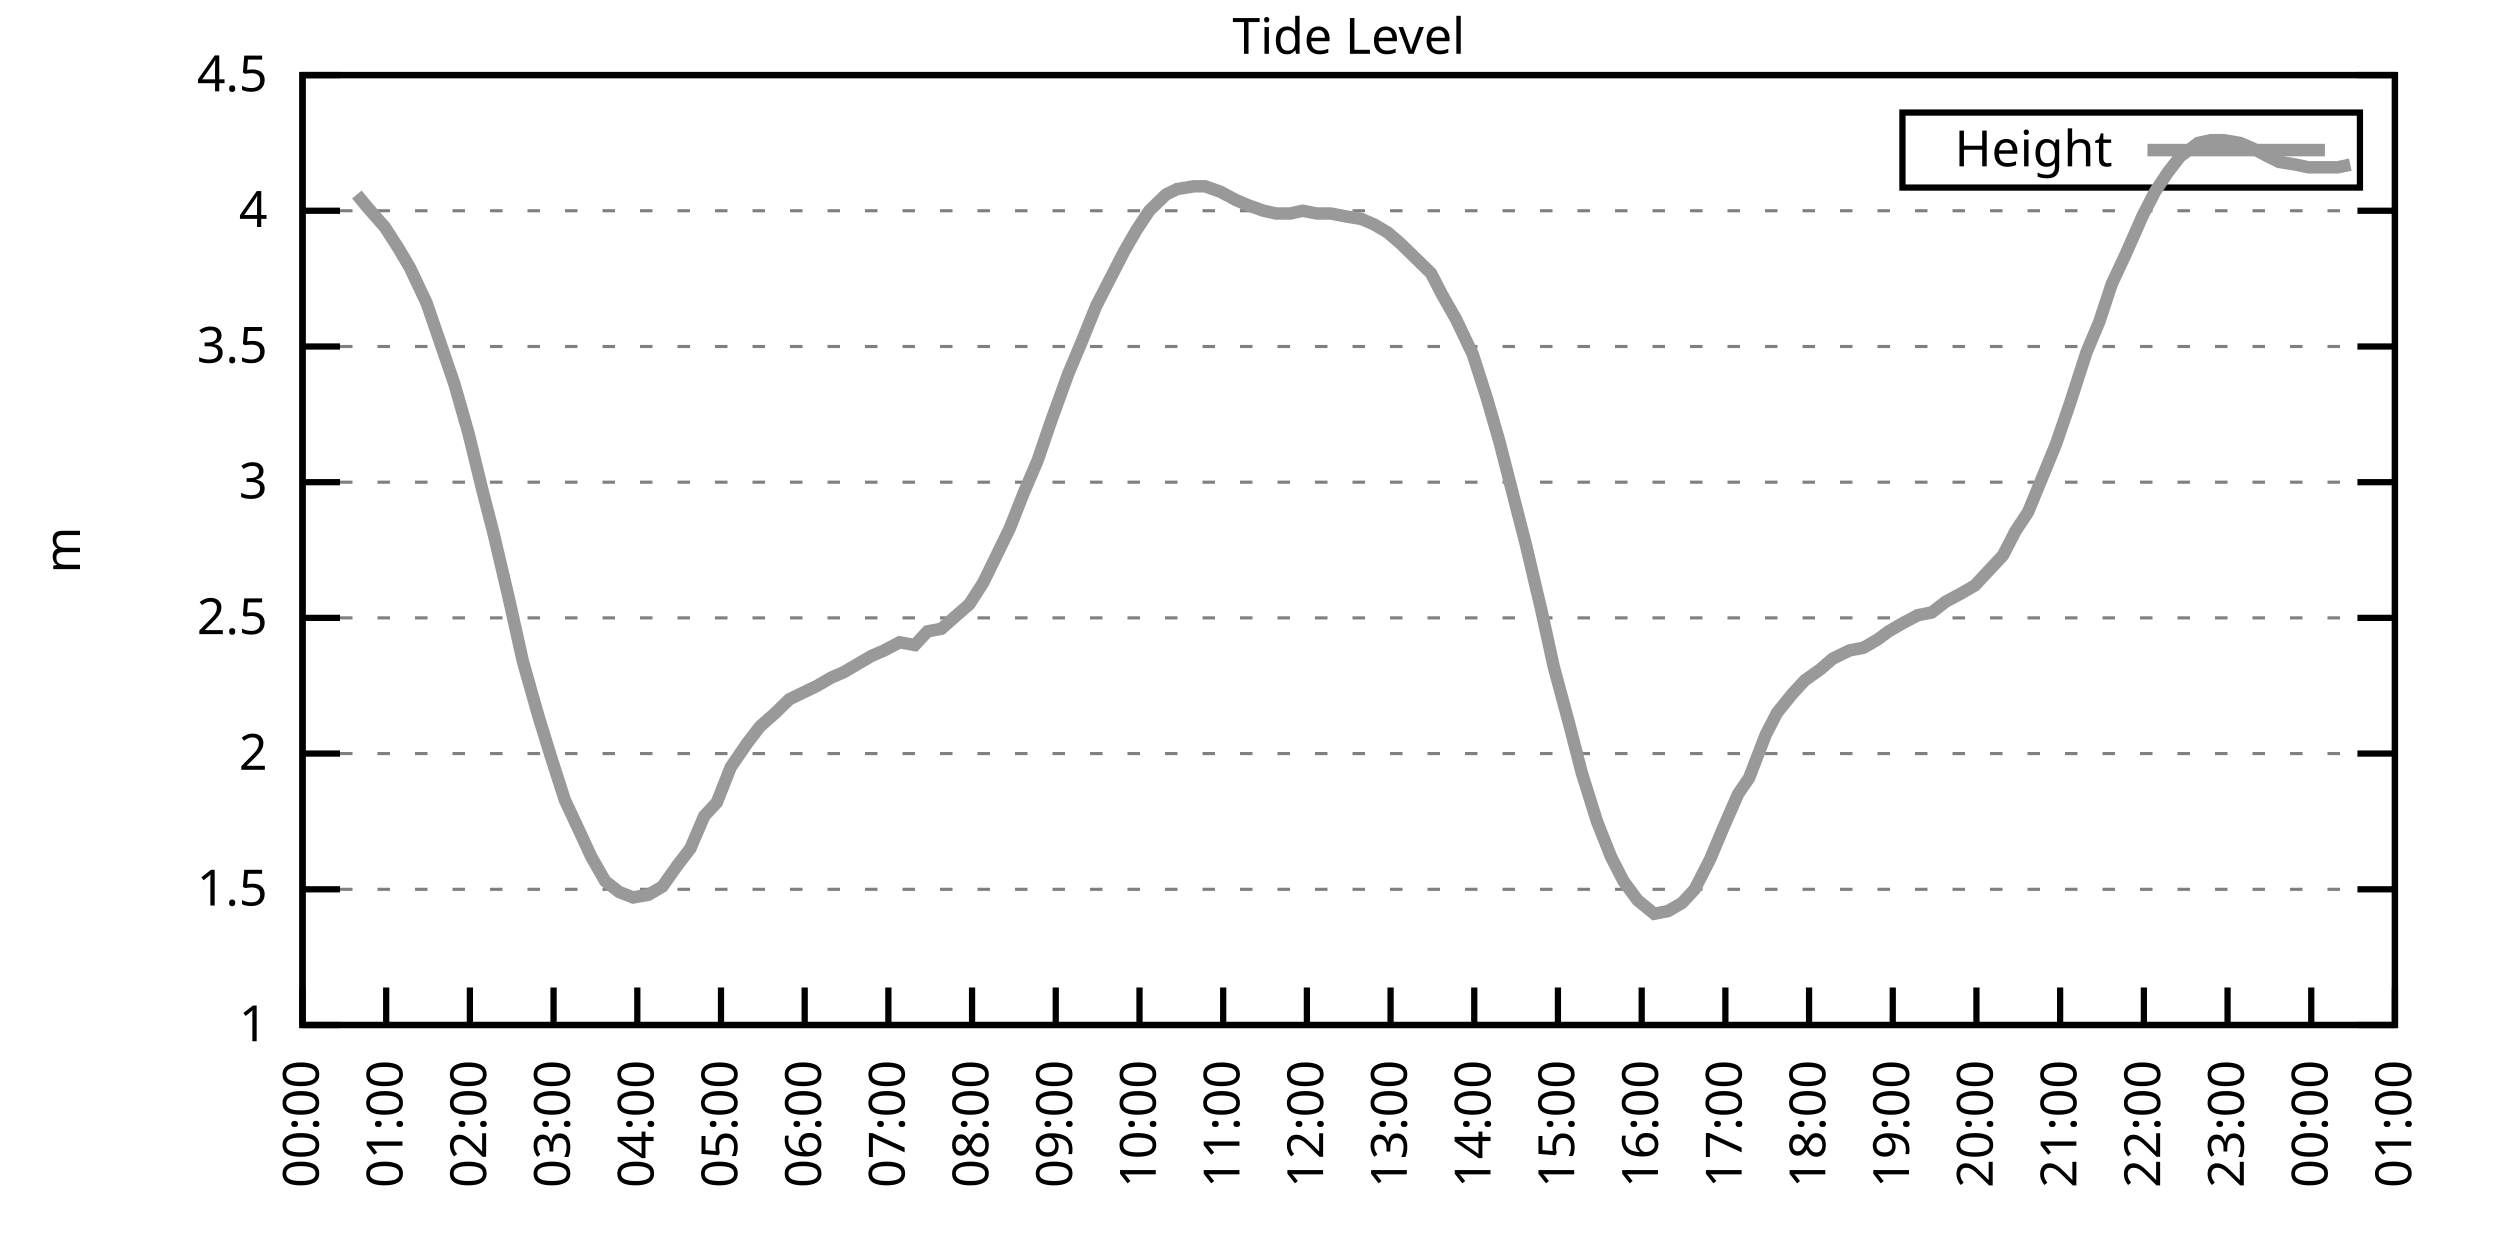
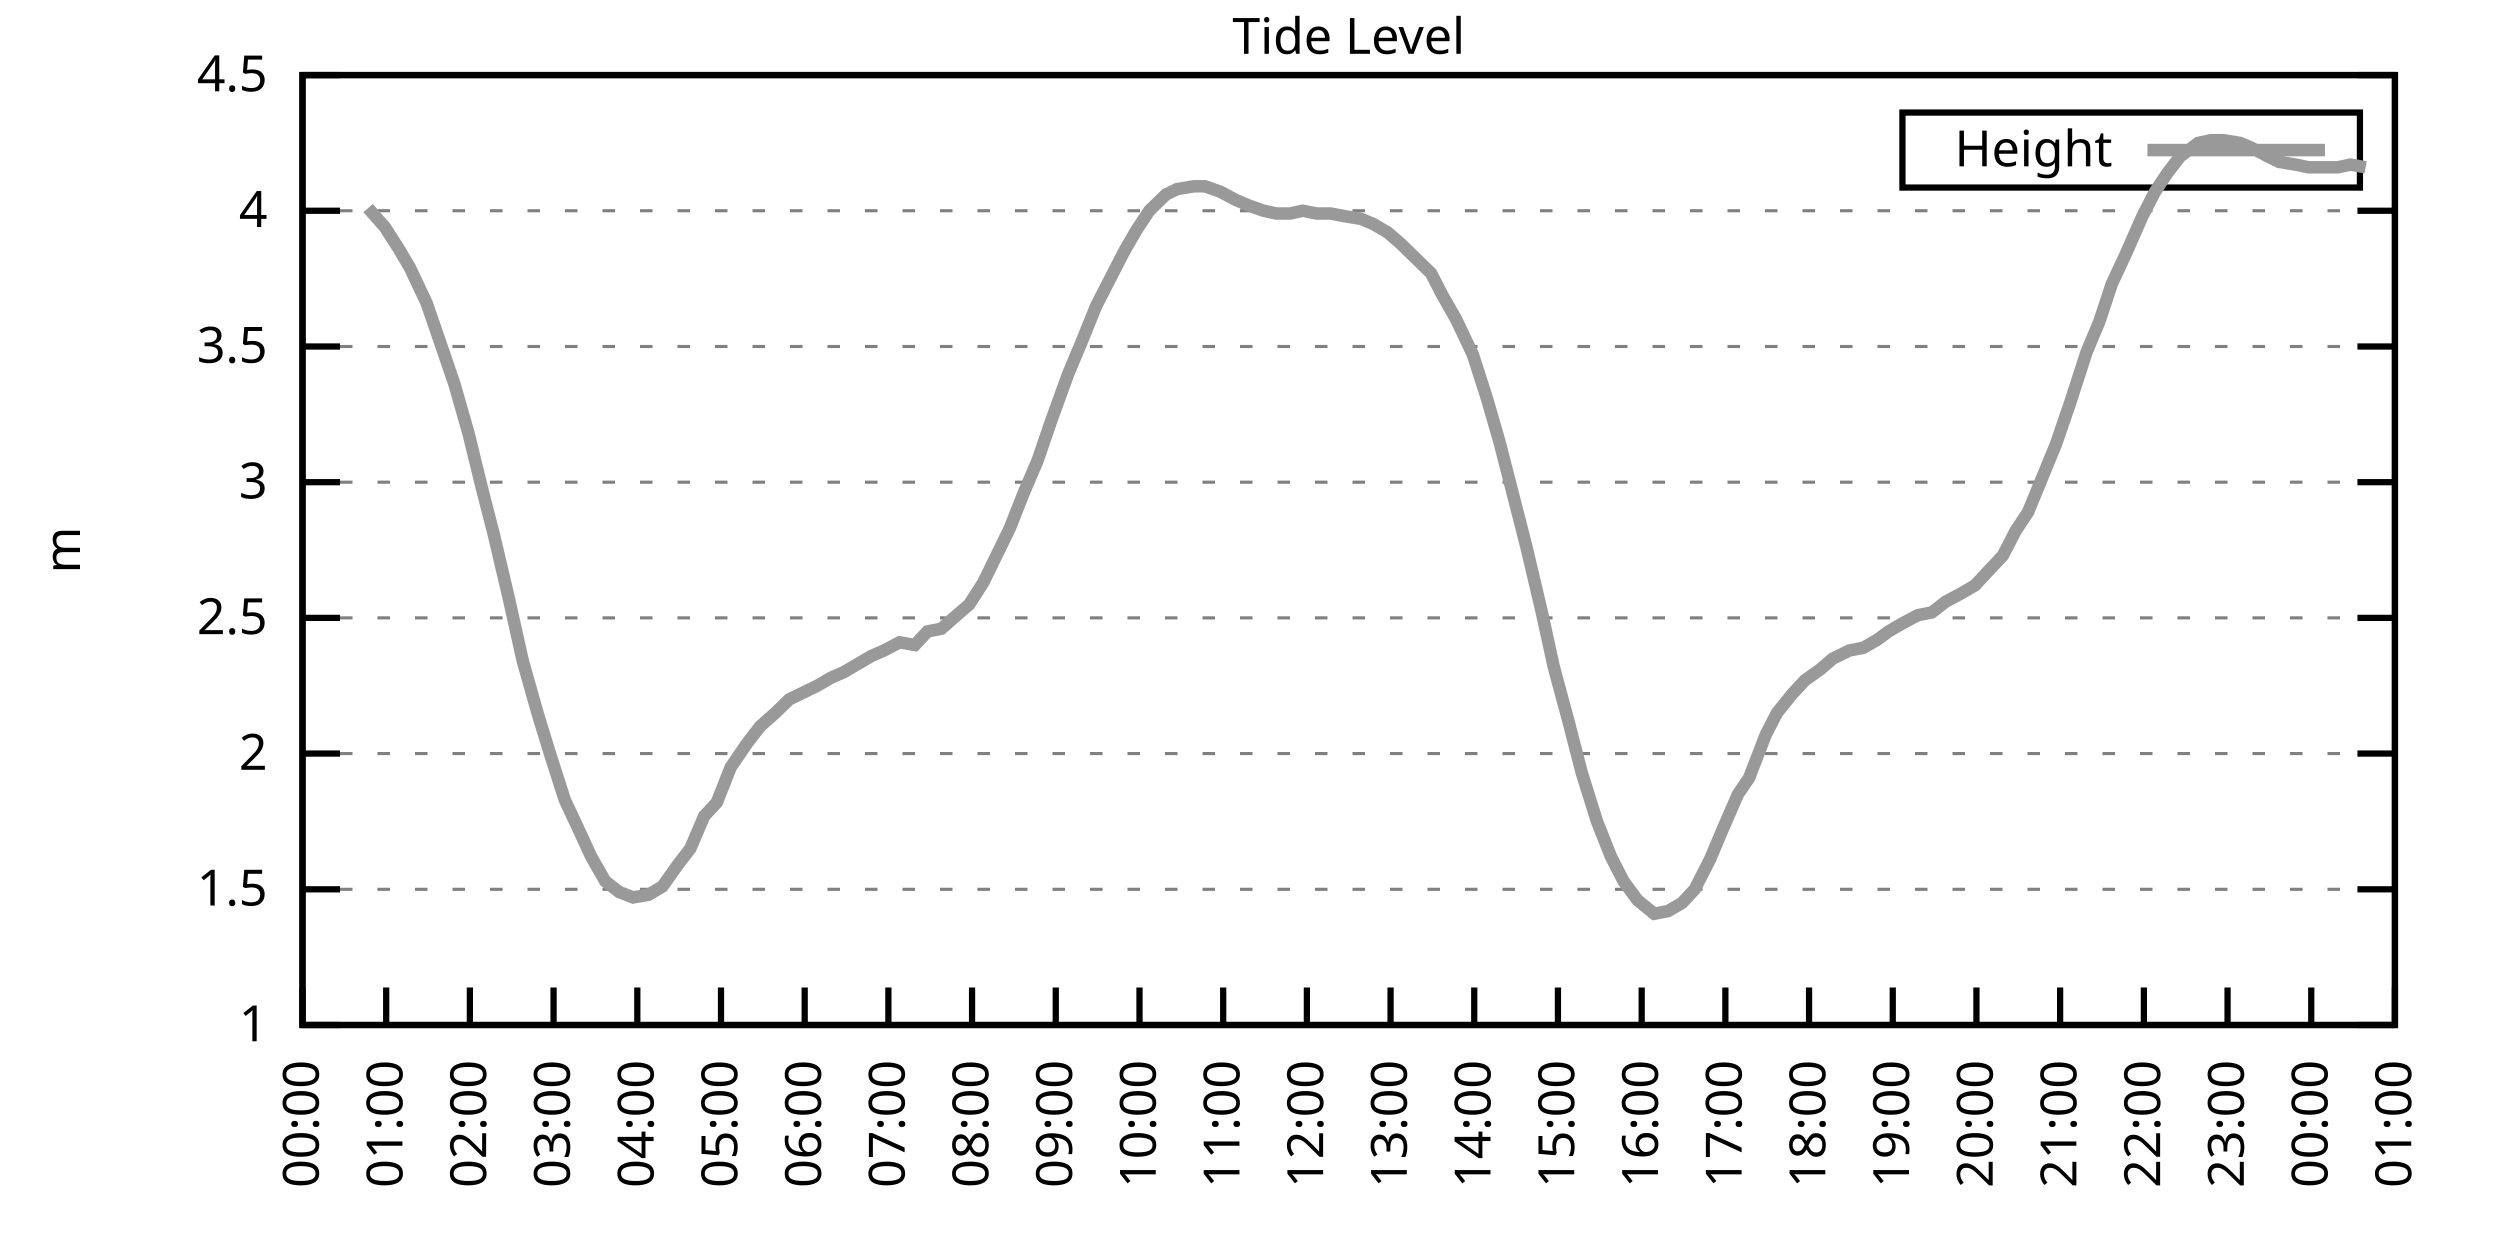
<svg xmlns="http://www.w3.org/2000/svg" xmlns:xlink="http://www.w3.org/1999/xlink" width="400" height="200" viewBox="0 0 400 200">
  <g id="gnuplot_canvas">
    <rect x="0" y="0" width="400" height="200" fill="none" />
    <defs>
      <circle id="gpDot" r="0.5" stroke-width="0.5" stroke="currentColor" />
      <path id="gpPt0" stroke-width="0.333" stroke="currentColor" d="M-1,0 h2 M0,-1 v2" />
      <path id="gpPt1" stroke-width="0.333" stroke="currentColor" d="M-1,-1 L1,1 M1,-1 L-1,1" />
      <path id="gpPt2" stroke-width="0.333" stroke="currentColor" d="M-1,0 L1,0 M0,-1 L0,1 M-1,-1 L1,1 M-1,1 L1,-1" />
      <rect id="gpPt3" stroke-width="0.333" stroke="currentColor" x="-1" y="-1" width="2" height="2" />
      <rect id="gpPt4" stroke-width="0.333" stroke="currentColor" fill="currentColor" x="-1" y="-1" width="2" height="2" />
      <circle id="gpPt5" stroke-width="0.333" stroke="currentColor" cx="0" cy="0" r="1" />
      <use xlink:href="#gpPt5" id="gpPt6" fill="currentColor" stroke="none" />
      <path id="gpPt7" stroke-width="0.333" stroke="currentColor" d="M0,-1.33 L-1.33,0.67 L1.33,0.67 z" />
      <use xlink:href="#gpPt7" id="gpPt8" fill="currentColor" stroke="none" />
      <use xlink:href="#gpPt7" id="gpPt9" stroke="currentColor" transform="rotate(180)" />
      <use xlink:href="#gpPt9" id="gpPt10" fill="currentColor" stroke="none" />
      <use xlink:href="#gpPt3" id="gpPt11" stroke="currentColor" transform="rotate(45)" />
      <use xlink:href="#gpPt11" id="gpPt12" fill="currentColor" stroke="none" />
      <path id="gpPt13" stroke-width="0.333" stroke="currentColor" d="M0,1.330 L1.265,0.411 L0.782,-1.067 L-0.782,-1.076 L-1.265,0.411 z" />
      <use xlink:href="#gpPt13" id="gpPt14" fill="currentColor" stroke="none" />
      <filter id="textbox" filterUnits="objectBoundingBox" x="0" y="0" height="1" width="1">
        <feFlood flood-color="white" flood-opacity="1" result="bgnd" />
        <feComposite in="SourceGraphic" in2="bgnd" operator="atop" />
      </filter>
      <filter id="greybox" filterUnits="objectBoundingBox" x="0" y="0" height="1" width="1">
        <feFlood flood-color="lightgrey" flood-opacity="1" result="grey" />
        <feComposite in="SourceGraphic" in2="grey" operator="atop" />
      </filter>
    </defs>
    <g fill="none" color="white" stroke="currentColor" stroke-width="1.00" stroke-linecap="butt" stroke-linejoin="miter">
</g>
    <g fill="none" color="black" stroke="currentColor" stroke-width="1.00" stroke-linecap="butt" stroke-linejoin="miter">
      <g stroke="none" shape-rendering="crispEdges">
        <polygon fill="rgb(255, 255, 255)" points="48.40,164.00 383.18,164.00 383.18,12.02 48.40,12.02 " />
      </g>
    </g>
    <g fill="none" color="black" stroke="currentColor" stroke-width="1.00" stroke-linecap="butt" stroke-linejoin="miter">
</g>
    <g fill="none" color="black" stroke="black" stroke-width="0.50" stroke-linecap="butt" stroke-linejoin="miter">
</g>
    <g fill="none" color="gray" stroke="currentColor" stroke-width="0.50" stroke-linecap="butt" stroke-linejoin="miter">
      <path stroke="gray" stroke-dasharray="2,4" class="gridline" d="M48.40,164.00 L383.19,164.00  " />
    </g>
    <g fill="none" color="gray" stroke="gray" stroke-width="1.00" stroke-linecap="butt" stroke-linejoin="miter">
</g>
    <g fill="none" color="black" stroke="currentColor" stroke-width="1.00" stroke-linecap="butt" stroke-linejoin="miter">
      <path stroke="black" d="M48.40,164.00 L54.40,164.00 M383.19,164.00 L377.19,164.00  " />
      <g transform="translate(42.80,166.60)" stroke="none" fill="black" font-family="Sans" font-size="8.00" text-anchor="end">
        <text>
          <tspan font-family="Sans"> 1</tspan>
        </text>
      </g>
    </g>
    <g fill="none" color="black" stroke="currentColor" stroke-width="1.00" stroke-linecap="butt" stroke-linejoin="miter">
</g>
    <g fill="none" color="black" stroke="black" stroke-width="0.50" stroke-linecap="butt" stroke-linejoin="miter">
</g>
    <g fill="none" color="gray" stroke="currentColor" stroke-width="0.50" stroke-linecap="butt" stroke-linejoin="miter">
      <path stroke="gray" stroke-dasharray="2,4" class="gridline" d="M48.40,142.29 L383.19,142.29  " />
    </g>
    <g fill="none" color="gray" stroke="gray" stroke-width="1.00" stroke-linecap="butt" stroke-linejoin="miter">
</g>
    <g fill="none" color="black" stroke="currentColor" stroke-width="1.00" stroke-linecap="butt" stroke-linejoin="miter">
      <path stroke="black" d="M48.40,142.29 L54.40,142.29 M383.19,142.29 L377.19,142.29  " />
      <g transform="translate(42.80,144.89)" stroke="none" fill="black" font-family="Sans" font-size="8.00" text-anchor="end">
        <text>
          <tspan font-family="Sans"> 1.5</tspan>
        </text>
      </g>
    </g>
    <g fill="none" color="black" stroke="currentColor" stroke-width="1.00" stroke-linecap="butt" stroke-linejoin="miter">
</g>
    <g fill="none" color="black" stroke="black" stroke-width="0.50" stroke-linecap="butt" stroke-linejoin="miter">
</g>
    <g fill="none" color="gray" stroke="currentColor" stroke-width="0.50" stroke-linecap="butt" stroke-linejoin="miter">
      <path stroke="gray" stroke-dasharray="2,4" class="gridline" d="M48.40,120.57 L383.19,120.57  " />
    </g>
    <g fill="none" color="gray" stroke="gray" stroke-width="1.00" stroke-linecap="butt" stroke-linejoin="miter">
</g>
    <g fill="none" color="black" stroke="currentColor" stroke-width="1.00" stroke-linecap="butt" stroke-linejoin="miter">
      <path stroke="black" d="M48.40,120.57 L54.40,120.57 M383.19,120.57 L377.19,120.57  " />
      <g transform="translate(42.80,123.17)" stroke="none" fill="black" font-family="Sans" font-size="8.00" text-anchor="end">
        <text>
          <tspan font-family="Sans"> 2</tspan>
        </text>
      </g>
    </g>
    <g fill="none" color="black" stroke="currentColor" stroke-width="1.00" stroke-linecap="butt" stroke-linejoin="miter">
</g>
    <g fill="none" color="black" stroke="black" stroke-width="0.50" stroke-linecap="butt" stroke-linejoin="miter">
</g>
    <g fill="none" color="gray" stroke="currentColor" stroke-width="0.50" stroke-linecap="butt" stroke-linejoin="miter">
      <path stroke="gray" stroke-dasharray="2,4" class="gridline" d="M48.40,98.86 L383.19,98.86  " />
    </g>
    <g fill="none" color="gray" stroke="gray" stroke-width="1.00" stroke-linecap="butt" stroke-linejoin="miter">
</g>
    <g fill="none" color="black" stroke="currentColor" stroke-width="1.00" stroke-linecap="butt" stroke-linejoin="miter">
      <path stroke="black" d="M48.40,98.86 L54.40,98.86 M383.19,98.86 L377.19,98.86  " />
      <g transform="translate(42.80,101.46)" stroke="none" fill="black" font-family="Sans" font-size="8.00" text-anchor="end">
        <text>
          <tspan font-family="Sans"> 2.5</tspan>
        </text>
      </g>
    </g>
    <g fill="none" color="black" stroke="currentColor" stroke-width="1.00" stroke-linecap="butt" stroke-linejoin="miter">
</g>
    <g fill="none" color="black" stroke="black" stroke-width="0.50" stroke-linecap="butt" stroke-linejoin="miter">
</g>
    <g fill="none" color="gray" stroke="currentColor" stroke-width="0.50" stroke-linecap="butt" stroke-linejoin="miter">
      <path stroke="gray" stroke-dasharray="2,4" class="gridline" d="M48.40,77.15 L383.19,77.15  " />
    </g>
    <g fill="none" color="gray" stroke="gray" stroke-width="1.00" stroke-linecap="butt" stroke-linejoin="miter">
</g>
    <g fill="none" color="black" stroke="currentColor" stroke-width="1.00" stroke-linecap="butt" stroke-linejoin="miter">
      <path stroke="black" d="M48.40,77.15 L54.40,77.15 M383.19,77.15 L377.19,77.15  " />
      <g transform="translate(42.80,79.75)" stroke="none" fill="black" font-family="Sans" font-size="8.00" text-anchor="end">
        <text>
          <tspan font-family="Sans"> 3</tspan>
        </text>
      </g>
    </g>
    <g fill="none" color="black" stroke="currentColor" stroke-width="1.00" stroke-linecap="butt" stroke-linejoin="miter">
</g>
    <g fill="none" color="black" stroke="black" stroke-width="0.50" stroke-linecap="butt" stroke-linejoin="miter">
</g>
    <g fill="none" color="gray" stroke="currentColor" stroke-width="0.50" stroke-linecap="butt" stroke-linejoin="miter">
      <path stroke="gray" stroke-dasharray="2,4" class="gridline" d="M48.40,55.44 L383.19,55.44  " />
    </g>
    <g fill="none" color="gray" stroke="gray" stroke-width="1.00" stroke-linecap="butt" stroke-linejoin="miter">
</g>
    <g fill="none" color="black" stroke="currentColor" stroke-width="1.00" stroke-linecap="butt" stroke-linejoin="miter">
      <path stroke="black" d="M48.40,55.44 L54.40,55.44 M383.19,55.44 L377.19,55.44  " />
      <g transform="translate(42.80,58.04)" stroke="none" fill="black" font-family="Sans" font-size="8.00" text-anchor="end">
        <text>
          <tspan font-family="Sans"> 3.5</tspan>
        </text>
      </g>
    </g>
    <g fill="none" color="black" stroke="currentColor" stroke-width="1.00" stroke-linecap="butt" stroke-linejoin="miter">
</g>
    <g fill="none" color="black" stroke="black" stroke-width="0.50" stroke-linecap="butt" stroke-linejoin="miter">
</g>
    <g fill="none" color="gray" stroke="currentColor" stroke-width="0.50" stroke-linecap="butt" stroke-linejoin="miter">
      <path stroke="gray" stroke-dasharray="2,4" class="gridline" d="M48.40,33.72 L383.19,33.72  " />
    </g>
    <g fill="none" color="gray" stroke="gray" stroke-width="1.00" stroke-linecap="butt" stroke-linejoin="miter">
</g>
    <g fill="none" color="black" stroke="currentColor" stroke-width="1.00" stroke-linecap="butt" stroke-linejoin="miter">
      <path stroke="black" d="M48.40,33.72 L54.40,33.72 M383.19,33.72 L377.19,33.72  " />
      <g transform="translate(42.80,36.32)" stroke="none" fill="black" font-family="Sans" font-size="8.00" text-anchor="end">
        <text>
          <tspan font-family="Sans"> 4</tspan>
        </text>
      </g>
    </g>
    <g fill="none" color="black" stroke="currentColor" stroke-width="1.00" stroke-linecap="butt" stroke-linejoin="miter">
</g>
    <g fill="none" color="black" stroke="black" stroke-width="0.50" stroke-linecap="butt" stroke-linejoin="miter">
</g>
    <g fill="none" color="gray" stroke="currentColor" stroke-width="0.50" stroke-linecap="butt" stroke-linejoin="miter">
      <path stroke="gray" stroke-dasharray="2,4" class="gridline" d="M48.40,12.01 L383.19,12.01  " />
    </g>
    <g fill="none" color="gray" stroke="gray" stroke-width="1.00" stroke-linecap="butt" stroke-linejoin="miter">
</g>
    <g fill="none" color="black" stroke="currentColor" stroke-width="1.00" stroke-linecap="butt" stroke-linejoin="miter">
      <path stroke="black" d="M48.40,12.01 L54.40,12.01 M383.19,12.01 L377.19,12.01  " />
      <g transform="translate(42.80,14.61)" stroke="none" fill="black" font-family="Sans" font-size="8.00" text-anchor="end">
        <text>
          <tspan font-family="Sans"> 4.5</tspan>
        </text>
      </g>
    </g>
    <g fill="none" color="black" stroke="currentColor" stroke-width="1.00" stroke-linecap="butt" stroke-linejoin="miter">
      <path stroke="black" d="M48.40,164.00 L48.40,158.00  " />
      <g transform="translate(51.00,169.60) rotate(270.00)" stroke="none" fill="black" font-family="Sans" font-size="8.00" text-anchor="end">
        <text>
          <tspan font-family="Sans">00:00</tspan>
        </text>
      </g>
    </g>
    <g fill="none" color="black" stroke="currentColor" stroke-width="1.00" stroke-linecap="butt" stroke-linejoin="miter">
      <path stroke="black" d="M61.79,164.00 L61.79,158.00  " />
      <g transform="translate(64.39,169.60) rotate(270.00)" stroke="none" fill="black" font-family="Sans" font-size="8.00" text-anchor="end">
        <text>
          <tspan font-family="Sans">01:00</tspan>
        </text>
      </g>
    </g>
    <g fill="none" color="black" stroke="currentColor" stroke-width="1.00" stroke-linecap="butt" stroke-linejoin="miter">
      <path stroke="black" d="M75.18,164.00 L75.18,158.00  " />
      <g transform="translate(77.78,169.60) rotate(270.00)" stroke="none" fill="black" font-family="Sans" font-size="8.00" text-anchor="end">
        <text>
          <tspan font-family="Sans">02:00</tspan>
        </text>
      </g>
    </g>
    <g fill="none" color="black" stroke="currentColor" stroke-width="1.00" stroke-linecap="butt" stroke-linejoin="miter">
      <path stroke="black" d="M88.57,164.00 L88.57,158.00  " />
      <g transform="translate(91.17,169.60) rotate(270.00)" stroke="none" fill="black" font-family="Sans" font-size="8.00" text-anchor="end">
        <text>
          <tspan font-family="Sans">03:00</tspan>
        </text>
      </g>
    </g>
    <g fill="none" color="black" stroke="currentColor" stroke-width="1.00" stroke-linecap="butt" stroke-linejoin="miter">
      <path stroke="black" d="M101.97,164.00 L101.97,158.00  " />
      <g transform="translate(104.57,169.60) rotate(270.00)" stroke="none" fill="black" font-family="Sans" font-size="8.00" text-anchor="end">
        <text>
          <tspan font-family="Sans">04:00</tspan>
        </text>
      </g>
    </g>
    <g fill="none" color="black" stroke="currentColor" stroke-width="1.00" stroke-linecap="butt" stroke-linejoin="miter">
      <path stroke="black" d="M115.36,164.00 L115.36,158.00  " />
      <g transform="translate(117.96,169.60) rotate(270.00)" stroke="none" fill="black" font-family="Sans" font-size="8.00" text-anchor="end">
        <text>
          <tspan font-family="Sans">05:00</tspan>
        </text>
      </g>
    </g>
    <g fill="none" color="black" stroke="currentColor" stroke-width="1.00" stroke-linecap="butt" stroke-linejoin="miter">
      <path stroke="black" d="M128.75,164.00 L128.75,158.00  " />
      <g transform="translate(131.35,169.60) rotate(270.00)" stroke="none" fill="black" font-family="Sans" font-size="8.00" text-anchor="end">
        <text>
          <tspan font-family="Sans">06:00</tspan>
        </text>
      </g>
    </g>
    <g fill="none" color="black" stroke="currentColor" stroke-width="1.00" stroke-linecap="butt" stroke-linejoin="miter">
      <path stroke="black" d="M142.14,164.00 L142.14,158.00  " />
      <g transform="translate(144.74,169.60) rotate(270.00)" stroke="none" fill="black" font-family="Sans" font-size="8.00" text-anchor="end">
        <text>
          <tspan font-family="Sans">07:00</tspan>
        </text>
      </g>
    </g>
    <g fill="none" color="black" stroke="currentColor" stroke-width="1.00" stroke-linecap="butt" stroke-linejoin="miter">
      <path stroke="black" d="M155.53,164.00 L155.53,158.00  " />
      <g transform="translate(158.13,169.60) rotate(270.00)" stroke="none" fill="black" font-family="Sans" font-size="8.00" text-anchor="end">
        <text>
          <tspan font-family="Sans">08:00</tspan>
        </text>
      </g>
    </g>
    <g fill="none" color="black" stroke="currentColor" stroke-width="1.00" stroke-linecap="butt" stroke-linejoin="miter">
      <path stroke="black" d="M168.92,164.00 L168.92,158.00  " />
      <g transform="translate(171.52,169.60) rotate(270.00)" stroke="none" fill="black" font-family="Sans" font-size="8.00" text-anchor="end">
        <text>
          <tspan font-family="Sans">09:00</tspan>
        </text>
      </g>
    </g>
    <g fill="none" color="black" stroke="currentColor" stroke-width="1.00" stroke-linecap="butt" stroke-linejoin="miter">
      <path stroke="black" d="M182.32,164.00 L182.32,158.00  " />
      <g transform="translate(184.92,169.60) rotate(270.00)" stroke="none" fill="black" font-family="Sans" font-size="8.00" text-anchor="end">
        <text>
          <tspan font-family="Sans">10:00</tspan>
        </text>
      </g>
    </g>
    <g fill="none" color="black" stroke="currentColor" stroke-width="1.00" stroke-linecap="butt" stroke-linejoin="miter">
      <path stroke="black" d="M195.71,164.00 L195.71,158.00  " />
      <g transform="translate(198.31,169.60) rotate(270.00)" stroke="none" fill="black" font-family="Sans" font-size="8.00" text-anchor="end">
        <text>
          <tspan font-family="Sans">11:00</tspan>
        </text>
      </g>
    </g>
    <g fill="none" color="black" stroke="currentColor" stroke-width="1.00" stroke-linecap="butt" stroke-linejoin="miter">
      <path stroke="black" d="M209.10,164.00 L209.10,158.00  " />
      <g transform="translate(211.70,169.60) rotate(270.00)" stroke="none" fill="black" font-family="Sans" font-size="8.00" text-anchor="end">
        <text>
          <tspan font-family="Sans">12:00</tspan>
        </text>
      </g>
    </g>
    <g fill="none" color="black" stroke="currentColor" stroke-width="1.00" stroke-linecap="butt" stroke-linejoin="miter">
      <path stroke="black" d="M222.49,164.00 L222.49,158.00  " />
      <g transform="translate(225.09,169.60) rotate(270.00)" stroke="none" fill="black" font-family="Sans" font-size="8.00" text-anchor="end">
        <text>
          <tspan font-family="Sans">13:00</tspan>
        </text>
      </g>
    </g>
    <g fill="none" color="black" stroke="currentColor" stroke-width="1.00" stroke-linecap="butt" stroke-linejoin="miter">
      <path stroke="black" d="M235.88,164.00 L235.88,158.00  " />
      <g transform="translate(238.48,169.60) rotate(270.00)" stroke="none" fill="black" font-family="Sans" font-size="8.00" text-anchor="end">
        <text>
          <tspan font-family="Sans">14:00</tspan>
        </text>
      </g>
    </g>
    <g fill="none" color="black" stroke="currentColor" stroke-width="1.00" stroke-linecap="butt" stroke-linejoin="miter">
      <path stroke="black" d="M249.27,164.00 L249.27,158.00  " />
      <g transform="translate(251.87,169.60) rotate(270.00)" stroke="none" fill="black" font-family="Sans" font-size="8.00" text-anchor="end">
        <text>
          <tspan font-family="Sans">15:00</tspan>
        </text>
      </g>
    </g>
    <g fill="none" color="black" stroke="currentColor" stroke-width="1.00" stroke-linecap="butt" stroke-linejoin="miter">
      <path stroke="black" d="M262.67,164.00 L262.67,158.00  " />
      <g transform="translate(265.27,169.60) rotate(270.00)" stroke="none" fill="black" font-family="Sans" font-size="8.00" text-anchor="end">
        <text>
          <tspan font-family="Sans">16:00</tspan>
        </text>
      </g>
    </g>
    <g fill="none" color="black" stroke="currentColor" stroke-width="1.00" stroke-linecap="butt" stroke-linejoin="miter">
      <path stroke="black" d="M276.06,164.00 L276.06,158.00  " />
      <g transform="translate(278.66,169.60) rotate(270.00)" stroke="none" fill="black" font-family="Sans" font-size="8.00" text-anchor="end">
        <text>
          <tspan font-family="Sans">17:00</tspan>
        </text>
      </g>
    </g>
    <g fill="none" color="black" stroke="currentColor" stroke-width="1.00" stroke-linecap="butt" stroke-linejoin="miter">
      <path stroke="black" d="M289.45,164.00 L289.45,158.00  " />
      <g transform="translate(292.05,169.60) rotate(270.00)" stroke="none" fill="black" font-family="Sans" font-size="8.00" text-anchor="end">
        <text>
          <tspan font-family="Sans">18:00</tspan>
        </text>
      </g>
    </g>
    <g fill="none" color="black" stroke="currentColor" stroke-width="1.00" stroke-linecap="butt" stroke-linejoin="miter">
      <path stroke="black" d="M302.84,164.00 L302.84,158.00  " />
      <g transform="translate(305.44,169.60) rotate(270.00)" stroke="none" fill="black" font-family="Sans" font-size="8.00" text-anchor="end">
        <text>
          <tspan font-family="Sans">19:00</tspan>
        </text>
      </g>
    </g>
    <g fill="none" color="black" stroke="currentColor" stroke-width="1.00" stroke-linecap="butt" stroke-linejoin="miter">
      <path stroke="black" d="M316.23,164.00 L316.23,158.00  " />
      <g transform="translate(318.83,169.60) rotate(270.00)" stroke="none" fill="black" font-family="Sans" font-size="8.00" text-anchor="end">
        <text>
          <tspan font-family="Sans">20:00</tspan>
        </text>
      </g>
    </g>
    <g fill="none" color="black" stroke="currentColor" stroke-width="1.00" stroke-linecap="butt" stroke-linejoin="miter">
      <path stroke="black" d="M329.62,164.00 L329.62,158.00  " />
      <g transform="translate(332.22,169.60) rotate(270.00)" stroke="none" fill="black" font-family="Sans" font-size="8.00" text-anchor="end">
        <text>
          <tspan font-family="Sans">21:00</tspan>
        </text>
      </g>
    </g>
    <g fill="none" color="black" stroke="currentColor" stroke-width="1.00" stroke-linecap="butt" stroke-linejoin="miter">
      <path stroke="black" d="M343.02,164.00 L343.02,158.00  " />
      <g transform="translate(345.62,169.60) rotate(270.00)" stroke="none" fill="black" font-family="Sans" font-size="8.00" text-anchor="end">
        <text>
          <tspan font-family="Sans">22:00</tspan>
        </text>
      </g>
    </g>
    <g fill="none" color="black" stroke="currentColor" stroke-width="1.00" stroke-linecap="butt" stroke-linejoin="miter">
      <path stroke="black" d="M356.41,164.00 L356.41,158.00  " />
      <g transform="translate(359.01,169.60) rotate(270.00)" stroke="none" fill="black" font-family="Sans" font-size="8.00" text-anchor="end">
        <text>
          <tspan font-family="Sans">23:00</tspan>
        </text>
      </g>
    </g>
    <g fill="none" color="black" stroke="currentColor" stroke-width="1.00" stroke-linecap="butt" stroke-linejoin="miter">
      <path stroke="black" d="M369.80,164.00 L369.80,158.00  " />
      <g transform="translate(372.40,169.60) rotate(270.00)" stroke="none" fill="black" font-family="Sans" font-size="8.00" text-anchor="end">
        <text>
          <tspan font-family="Sans">00:00</tspan>
        </text>
      </g>
    </g>
    <g fill="none" color="black" stroke="currentColor" stroke-width="1.00" stroke-linecap="butt" stroke-linejoin="miter">
      <path stroke="black" d="M383.19,164.00 L383.19,158.00  " />
      <g transform="translate(385.79,169.60) rotate(270.00)" stroke="none" fill="black" font-family="Sans" font-size="8.00" text-anchor="end">
        <text>
          <tspan font-family="Sans">01:00</tspan>
        </text>
      </g>
    </g>
    <g fill="none" color="black" stroke="currentColor" stroke-width="1.00" stroke-linecap="butt" stroke-linejoin="miter">
</g>
    <g fill="none" color="black" stroke="currentColor" stroke-width="1.00" stroke-linecap="butt" stroke-linejoin="miter">
      <path stroke="black" d="M48.40,12.01 L48.40,164.00 L383.19,164.00 L383.19,12.01 L48.40,12.01 Z  " />
    </g>
    <g fill="none" color="black" stroke="currentColor" stroke-width="1.00" stroke-linecap="butt" stroke-linejoin="miter">
</g>
    <g fill="none" color="black" stroke="currentColor" stroke-width="1.00" stroke-linecap="butt" stroke-linejoin="miter">
      <path stroke="black" d="M304.39,30.01 L304.39,18.01 L377.59,18.01 L377.59,30.01 L304.39,30.01 Z  " />
    </g>
    <g id="Tide_level_plot_1">
      <g fill="none" color="white" stroke="black" stroke-width="2.00" stroke-linecap="butt" stroke-linejoin="miter">
</g>
      <g fill="none" color="black" stroke="currentColor" stroke-width="2.00" stroke-linecap="butt" stroke-linejoin="miter">
        <g transform="translate(337.99,26.61)" stroke="none" fill="black" font-family="Sans" font-size="8.00" text-anchor="end">
          <text>
            <tspan font-family="Sans">Height</tspan>
          </text>
        </g>
      </g>
      <g fill="none" color="black" stroke="currentColor" stroke-width="2.00" stroke-linecap="butt" stroke-linejoin="miter">
-         <path stroke="rgb(153, 153, 153)" d="M343.59,24.01 L371.99,24.01 M57.10,31.12 L58.89,33.29 L61.57,36.33 L63.80,39.80 L65.59,42.84 L68.26,48.49   L70.50,55.00 L72.73,61.52 L74.96,69.33 L77.19,78.45 L78.98,85.40 L81.43,95.82 L83.66,105.81 L86.12,114.49   L88.13,121.01 L90.36,127.96 L92.59,132.73 L94.60,137.08 L96.83,140.98 L99.06,142.72 L101.30,143.59 L103.75,143.16   L105.98,141.85 L108.44,138.38 L110.45,135.77 L112.68,130.56 L114.69,128.39 L116.92,122.75 L119.60,118.84 L121.61,116.23   L124.06,114.06 L126.29,111.89 L128.08,111.02 L130.76,109.72 L132.99,108.42 L135.00,107.55 L137.23,106.24 L139.46,104.94   L141.47,104.07 L143.93,102.77 L146.38,103.20 L148.39,101.03 L150.62,100.60 L153.08,98.43 L155.09,96.69 L157.32,93.22   L161.56,84.53 L163.79,78.89 L166.02,73.67 L168.25,67.16 L170.93,59.78 L172.94,55.00 L175.40,48.92 L177.41,45.01   L179.86,40.24 L181.87,36.76 L183.88,33.72 L186.56,31.12 L188.34,30.25 L191.02,29.81 L192.81,29.81 L195.26,30.68   L197.72,31.99 L199.73,32.85 L202.18,33.72 L204.19,34.16 L206.42,34.16 L208.43,33.72 L210.66,34.16 L212.89,34.16   L215.13,34.59 L217.80,35.03 L219.81,35.89 L222.04,37.20 L224.05,38.93 L226.73,41.54 L228.96,43.71 L230.75,47.18   L232.98,51.09 L235.66,56.74 L237.89,63.69 L239.90,70.63 L244.14,87.14 L246.60,97.56 L248.60,106.68 L251.06,115.80   L253.07,123.61 L255.52,131.43 L257.76,137.08 L259.76,140.98 L262.00,144.02 L264.67,146.20 L266.91,145.76 L269.14,144.46   L271.15,142.29 L273.60,137.51 L275.61,132.73 L278.07,127.09 L279.85,124.48 L282.53,117.53 L284.32,114.06 L286.77,111.02   L288.78,108.85 L291.23,107.11 L293.24,105.38 L295.92,104.07 L298.15,103.64 L300.39,102.34 L302.17,101.03 L304.40,99.73   L306.86,98.43 L309.09,97.99 L311.32,96.26 L313.78,94.95 L316.01,93.65 L318.02,91.48 L320.47,88.87 L322.48,84.97   L324.49,81.93 L327.17,75.41 L328.95,71.07 L331.19,64.56 L333.86,56.30 L335.87,51.53 L337.88,45.45 L340.11,40.67   L342.79,34.59 L344.80,30.68 L346.81,27.64 L348.82,25.04 L351.72,22.87 L353.73,22.43 L355.74,22.43 L358.42,22.87   L360.42,23.73 L362.88,25.04 L364.66,25.91 L367.34,26.34 L369.35,26.77 L371.58,26.77 L374.04,26.77 L376.05,26.34    " />
+         <path stroke="rgb(153, 153, 153)" d="M343.59,24.01 L371.99,24.01 M58.89,33.29 L61.57,36.33 L63.80,39.80 L65.59,42.84 L68.26,48.49 L70.50,55.00   L72.73,61.52 L74.96,69.33 L77.19,78.45 L78.98,85.40 L81.43,95.82 L83.66,105.81 L86.12,114.49 L88.13,121.01   L90.36,127.96 L92.59,132.73 L94.60,137.08 L96.83,140.98 L99.06,142.72 L101.30,143.59 L103.75,143.16 L105.98,141.85   L108.44,138.38 L110.45,135.77 L112.68,130.56 L114.69,128.39 L116.92,122.75 L119.60,118.84 L121.61,116.23 L124.06,114.06   L126.29,111.89 L128.08,111.02 L130.76,109.72 L132.99,108.42 L135.00,107.55 L137.23,106.24 L139.46,104.94 L141.47,104.07   L143.93,102.77 L146.38,103.20 L148.39,101.03 L150.62,100.60 L153.08,98.43 L155.09,96.69 L157.32,93.22 L161.56,84.53   L163.79,78.89 L166.02,73.67 L168.25,67.16 L170.93,59.78 L172.94,55.00 L175.40,48.92 L177.41,45.01 L179.86,40.24   L181.87,36.76 L183.88,33.72 L186.56,31.12 L188.34,30.25 L191.02,29.81 L192.81,29.81 L195.26,30.68 L197.72,31.99   L199.73,32.85 L202.18,33.72 L204.19,34.16 L206.42,34.16 L208.43,33.72 L210.66,34.16 L212.89,34.16 L215.13,34.59   L217.80,35.03 L219.81,35.89 L222.04,37.20 L224.05,38.93 L226.73,41.54 L228.96,43.71 L230.75,47.18 L232.98,51.09   L235.66,56.74 L237.89,63.69 L239.90,70.63 L244.14,87.14 L246.60,97.56 L248.60,106.68 L251.06,115.80 L253.07,123.61   L255.52,131.43 L257.76,137.08 L259.76,140.98 L262.00,144.02 L264.67,146.20 L266.91,145.76 L269.14,144.46 L271.15,142.29   L273.60,137.51 L275.61,132.73 L278.07,127.09 L279.85,124.48 L282.53,117.53 L284.32,114.06 L286.77,111.02 L288.78,108.85   L291.23,107.11 L293.24,105.38 L295.92,104.07 L298.15,103.64 L300.39,102.34 L302.17,101.03 L304.40,99.73 L306.86,98.43   L309.09,97.99 L311.32,96.26 L313.78,94.95 L316.01,93.65 L318.02,91.48 L320.47,88.87 L322.48,84.97 L324.49,81.93   L327.17,75.41 L328.95,71.07 L331.19,64.56 L333.86,56.30 L335.87,51.53 L337.88,45.45 L340.11,40.67 L342.79,34.59   L344.80,30.68 L346.81,27.64 L348.82,25.04 L351.72,22.87 L353.73,22.43 L355.74,22.43 L358.42,22.87 L360.42,23.73   L362.88,25.04 L364.66,25.91 L367.34,26.34 L369.35,26.77 L371.58,26.77 L374.04,26.77 L376.05,26.34 L378.50,26.77    " />
      </g>
    </g>
    <g fill="none" color="black" stroke="currentColor" stroke-width="2.00" stroke-linecap="butt" stroke-linejoin="miter">
</g>
    <g fill="none" color="black" stroke="black" stroke-width="1.00" stroke-linecap="butt" stroke-linejoin="miter">
</g>
    <g fill="none" color="black" stroke="currentColor" stroke-width="1.00" stroke-linecap="butt" stroke-linejoin="miter">
      <path stroke="black" d="M48.40,12.01 L48.40,164.00 L383.19,164.00 L383.19,12.01 L48.40,12.01 Z  " />
      <g transform="translate(12.80,88.01) rotate(270.00)" stroke="none" fill="black" font-family="Sans" font-size="8.00" text-anchor="middle">
        <text>
          <tspan font-family="Sans">m</tspan>
        </text>
      </g>
    </g>
    <g fill="none" color="black" stroke="currentColor" stroke-width="1.00" stroke-linecap="butt" stroke-linejoin="miter">
</g>
    <g fill="none" color="black" stroke="currentColor" stroke-width="1.00" stroke-linecap="butt" stroke-linejoin="miter">
      <g transform="translate(215.79,8.61)" stroke="none" fill="black" font-family="Sans" font-size="8.00" text-anchor="middle">
        <text>
          <tspan font-family="Sans">Tide Level</tspan>
        </text>
      </g>
    </g>
    <g fill="none" color="black" stroke="currentColor" stroke-width="1.00" stroke-linecap="butt" stroke-linejoin="miter">
</g>
  </g>
</svg>
